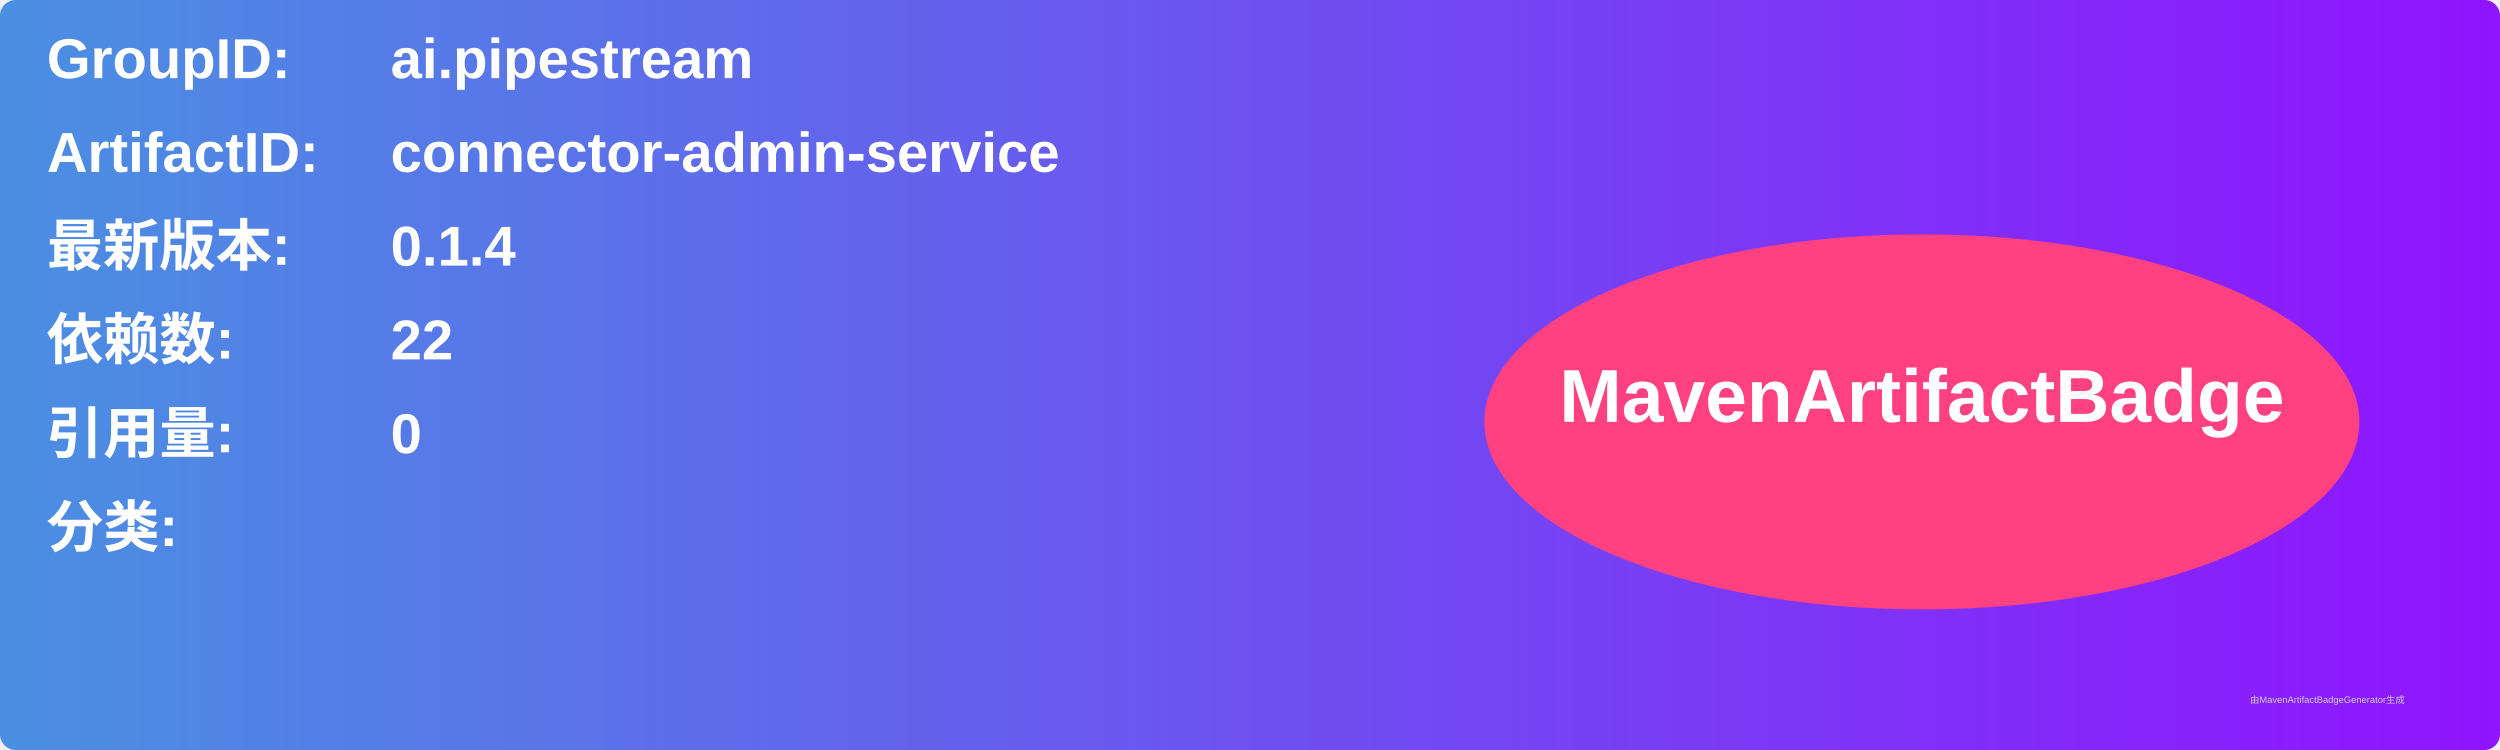
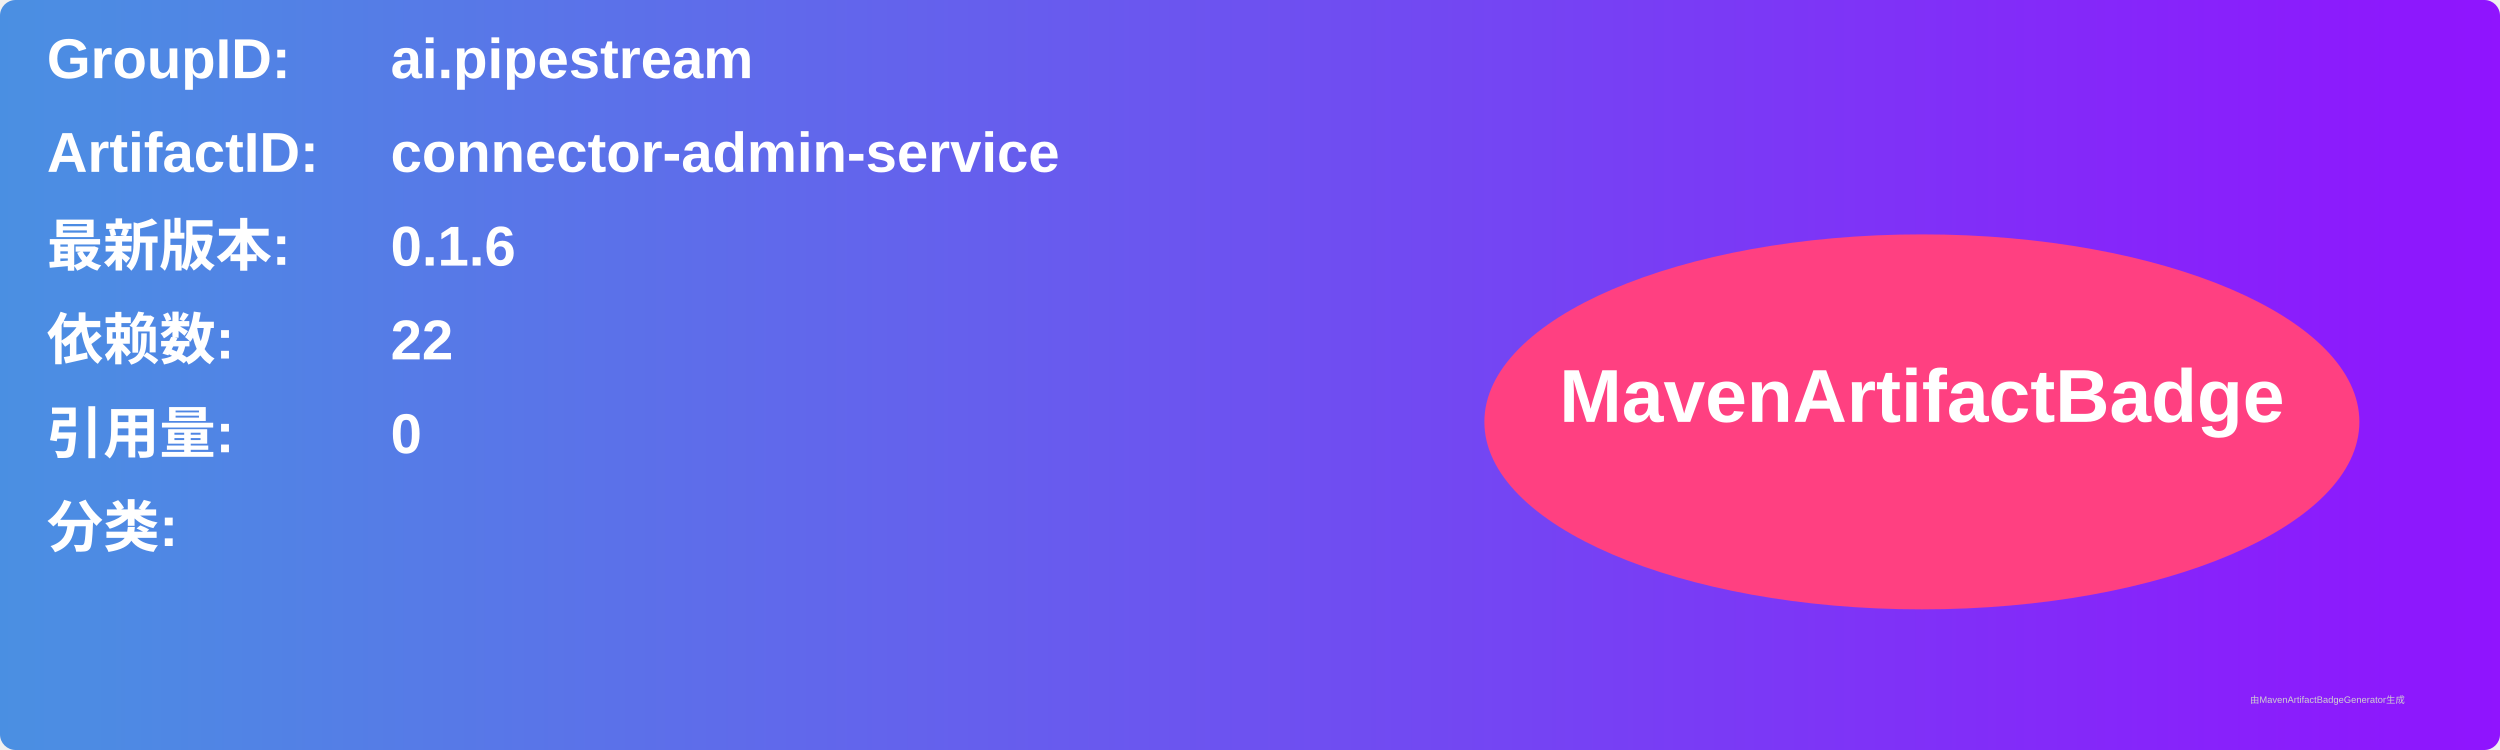
<svg xmlns="http://www.w3.org/2000/svg" width="800" height="240" viewBox="0 0 800 240">
  <linearGradient id="grad" x1="0%" y1="0%" x2="100%" y2="0%">
    <stop offset="0%" stop-color="#4a90e2" />
    <stop offset="100%" stop-color="#9013fe" />
  </linearGradient>
  <rect width="100%" height="100%" rx="5" ry="5" fill="url(#grad)" />
  <g transform="translate(15, 15)">
    <text x="0" y="10" font-family="Arial" font-size="18" fill="white" font-weight="bold" width="260">GroupID:</text>
    <text x="110" y="10" font-family="Arial" font-size="18" fill="white" font-weight="bold" width="460">ai.pipestream</text>
    <text x="0" y="40" font-family="Arial" font-size="18" fill="white" font-weight="bold" width="260">ArtifactID:</text>
    <text x="110" y="40" font-family="Arial" font-size="18" fill="white" font-weight="bold" width="460">connector-admin-service</text>
    <text x="0" y="70" font-family="Arial" font-size="18" fill="white" font-weight="bold">最新版本:</text>
    <text x="110" y="70" font-family="Arial" font-size="18" fill="white" font-weight="bold">
-       <tspan font-weight="bold">0.1.4</tspan>
+       <tspan font-weight="bold">0.1.6</tspan>
    </text>
    <text x="0" y="100" font-family="Arial" font-size="18" fill="white" font-weight="bold">依赖数: </text>
    <text x="110" y="100" font-family="Arial" font-size="18" fill="white">
      <tspan font-weight="bold">22</tspan>
    </text>
    <text x="0" y="130" font-family="Arial" font-size="18" fill="white" font-weight="bold">引用量: </text>
    <text x="110" y="130" font-family="Arial" font-size="18" fill="white">
      <tspan font-weight="bold">0</tspan>
    </text>
    <text x="0" y="160" font-family="Arial" font-size="18" fill="white" font-weight="bold">分类:</text>
    <text x="10" y="190" font-family="Arial" font-size="10" fill="white">
      <tspan font-weight="bold" />
    </text>
    <ellipse cx="600" cy="120" rx="140" ry="60" fill="#ff4081" />
    <text x="600" y="120" text-anchor="middle" font-family="Arial" font-size="24" fill="white" font-weight="bold">MavenArtifactBadge</text>
  </g>
  <text x="720" y="225" font-family="Arial" font-size="3" fill="#d0d0d0">由MavenArtifactBadgeGenerator生成</text>
</svg>
